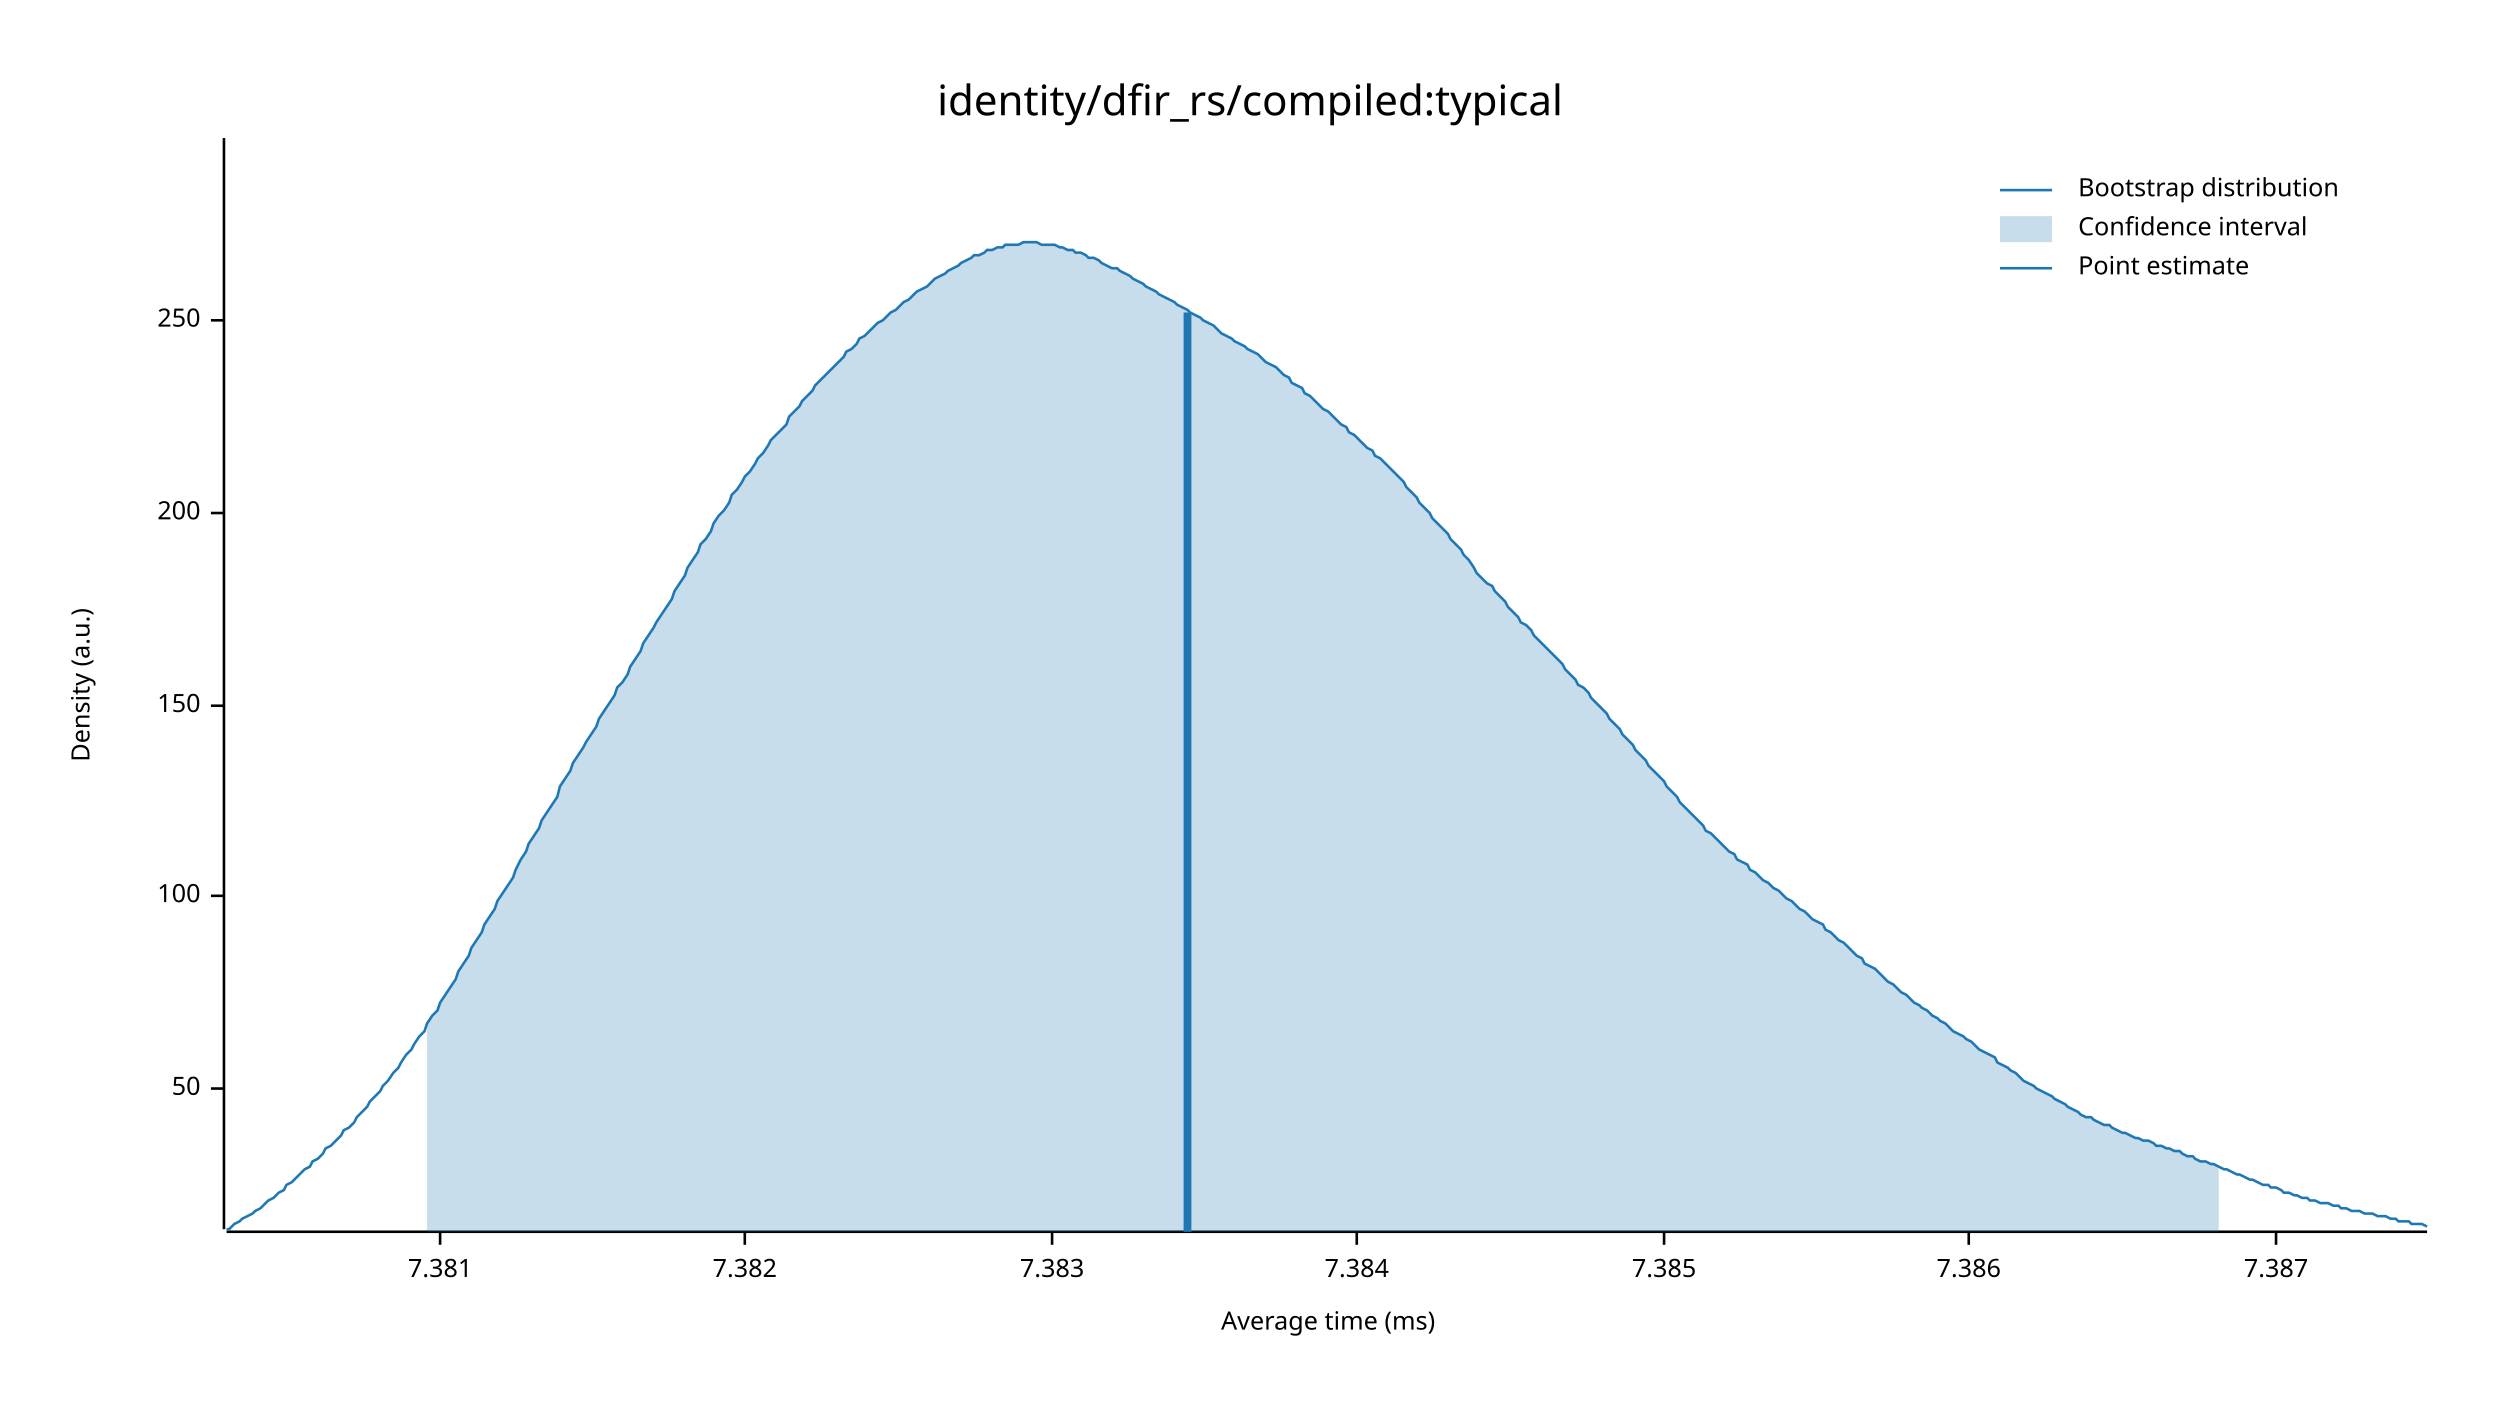
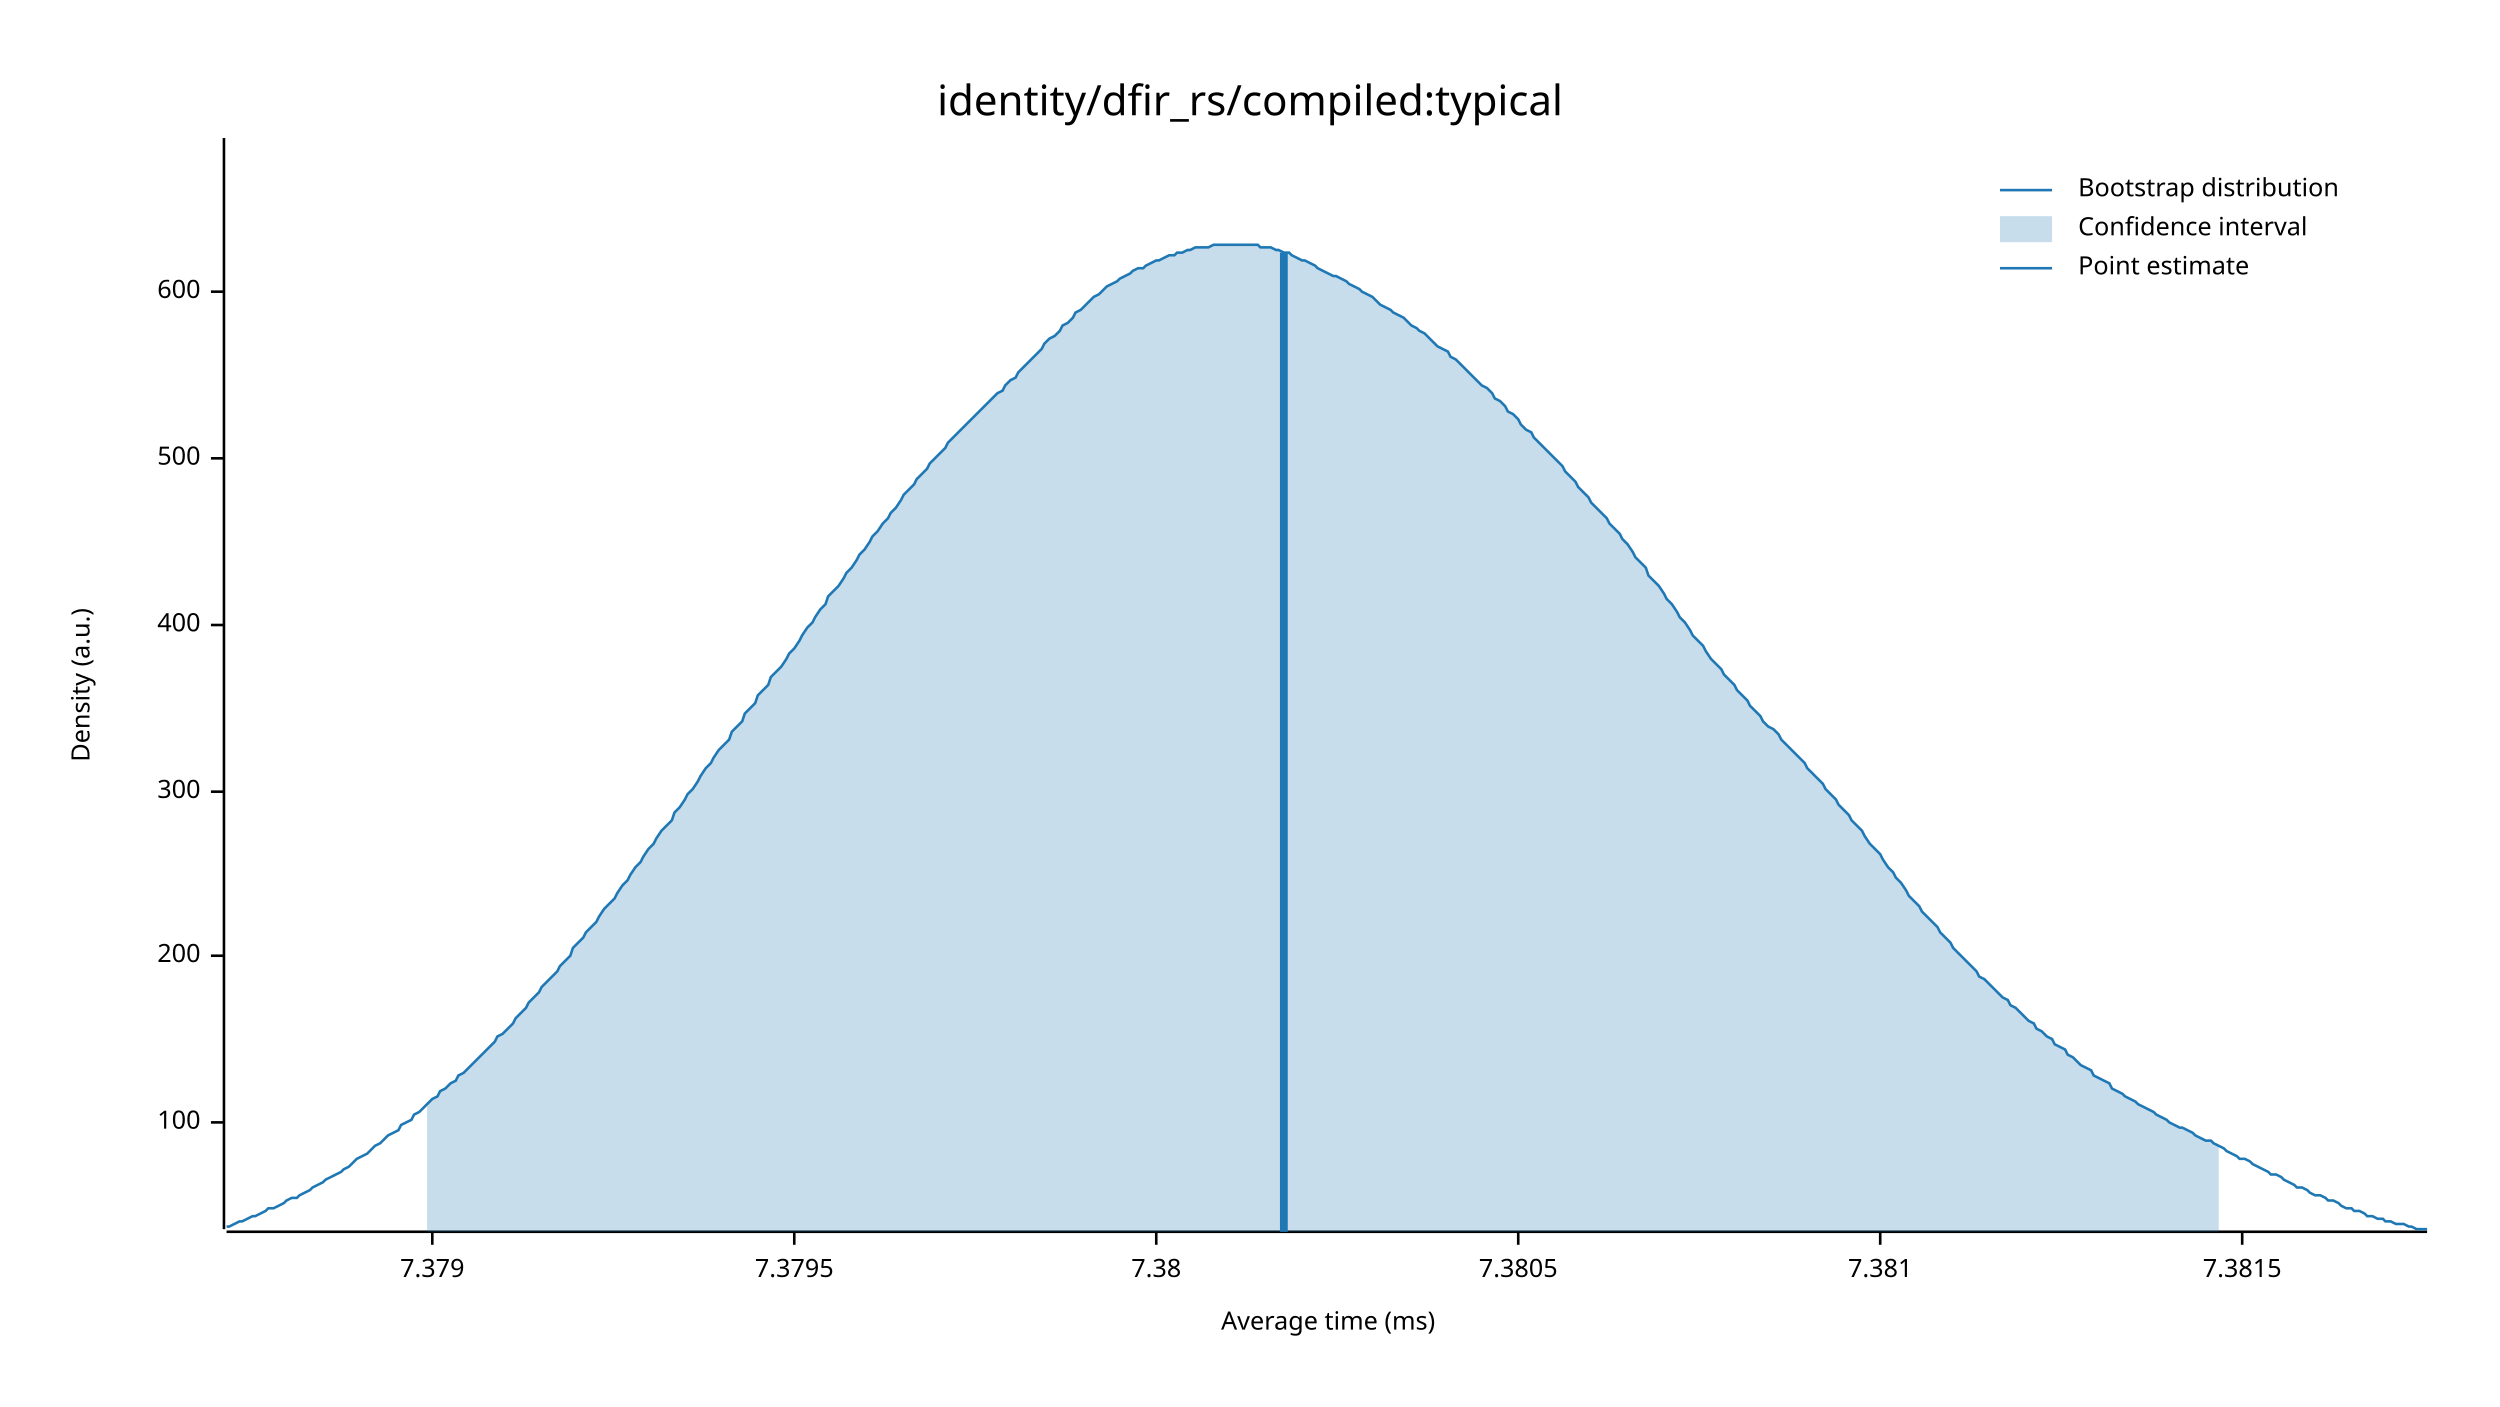
<svg xmlns="http://www.w3.org/2000/svg" width="960" height="540" viewBox="0 0 960 540">
  <text x="480" y="32" dy="0.76em" text-anchor="middle" font-family="sans-serif" font-size="16.129" opacity="1" fill="#000000">
identity/dfir_rs/compiled:typical
</text>
  <text x="27" y="263" dy="0.76em" text-anchor="middle" font-family="sans-serif" font-size="9.677" opacity="1" fill="#000000" transform="rotate(270, 27, 263)">
Density (a.u.)
</text>
  <text x="510" y="513" dy="-0.5ex" text-anchor="middle" font-family="sans-serif" font-size="9.677" opacity="1" fill="#000000">
Average time (ms)
</text>
  <polyline fill="none" opacity="1" stroke="#000000" stroke-width="1" points="86,53 86,472 " />
-   <text x="77" y="418" dy="0.5ex" text-anchor="end" font-family="sans-serif" font-size="9.677" opacity="1" fill="#000000">
- 50
- </text>
-   <polyline fill="none" opacity="1" stroke="#000000" stroke-width="1" points="81,418 86,418 " />
-   <text x="77" y="344" dy="0.5ex" text-anchor="end" font-family="sans-serif" font-size="9.677" opacity="1" fill="#000000">
+   <text x="77" y="431" dy="0.5ex" text-anchor="end" font-family="sans-serif" font-size="9.677" opacity="1" fill="#000000">
100
</text>
-   <polyline fill="none" opacity="1" stroke="#000000" stroke-width="1" points="81,344 86,344 " />
-   <text x="77" y="271" dy="0.5ex" text-anchor="end" font-family="sans-serif" font-size="9.677" opacity="1" fill="#000000">
- 150
- </text>
-   <polyline fill="none" opacity="1" stroke="#000000" stroke-width="1" points="81,271 86,271 " />
-   <text x="77" y="197" dy="0.5ex" text-anchor="end" font-family="sans-serif" font-size="9.677" opacity="1" fill="#000000">
+   <polyline fill="none" opacity="1" stroke="#000000" stroke-width="1" points="81,431 86,431 " />
+   <text x="77" y="367" dy="0.5ex" text-anchor="end" font-family="sans-serif" font-size="9.677" opacity="1" fill="#000000">
200
</text>
-   <polyline fill="none" opacity="1" stroke="#000000" stroke-width="1" points="81,197 86,197 " />
-   <text x="77" y="123" dy="0.5ex" text-anchor="end" font-family="sans-serif" font-size="9.677" opacity="1" fill="#000000">
- 250
+   <polyline fill="none" opacity="1" stroke="#000000" stroke-width="1" points="81,367 86,367 " />
+   <text x="77" y="304" dy="0.5ex" text-anchor="end" font-family="sans-serif" font-size="9.677" opacity="1" fill="#000000">
+ 300
</text>
-   <polyline fill="none" opacity="1" stroke="#000000" stroke-width="1" points="81,123 86,123 " />
+   <polyline fill="none" opacity="1" stroke="#000000" stroke-width="1" points="81,304 86,304 " />
+   <text x="77" y="240" dy="0.5ex" text-anchor="end" font-family="sans-serif" font-size="9.677" opacity="1" fill="#000000">
+ 400
+ </text>
+   <polyline fill="none" opacity="1" stroke="#000000" stroke-width="1" points="81,240 86,240 " />
+   <text x="77" y="176" dy="0.5ex" text-anchor="end" font-family="sans-serif" font-size="9.677" opacity="1" fill="#000000">
+ 500
+ </text>
+   <polyline fill="none" opacity="1" stroke="#000000" stroke-width="1" points="81,176 86,176 " />
+   <text x="77" y="112" dy="0.5ex" text-anchor="end" font-family="sans-serif" font-size="9.677" opacity="1" fill="#000000">
+ 600
+ </text>
+   <polyline fill="none" opacity="1" stroke="#000000" stroke-width="1" points="81,112 86,112 " />
  <polyline fill="none" opacity="1" stroke="#000000" stroke-width="1" points="87,473 932,473 " />
-   <text x="169" y="483" dy="0.76em" text-anchor="middle" font-family="sans-serif" font-size="9.677" opacity="1" fill="#000000">
+   <text x="166" y="483" dy="0.76em" text-anchor="middle" font-family="sans-serif" font-size="9.677" opacity="1" fill="#000000">
+ 7.379
+ </text>
+   <polyline fill="none" opacity="1" stroke="#000000" stroke-width="1" points="166,473 166,478 " />
+   <text x="305" y="483" dy="0.76em" text-anchor="middle" font-family="sans-serif" font-size="9.677" opacity="1" fill="#000000">
+ 7.3795
+ </text>
+   <polyline fill="none" opacity="1" stroke="#000000" stroke-width="1" points="305,473 305,478 " />
+   <text x="444" y="483" dy="0.76em" text-anchor="middle" font-family="sans-serif" font-size="9.677" opacity="1" fill="#000000">
+ 7.38
+ </text>
+   <polyline fill="none" opacity="1" stroke="#000000" stroke-width="1" points="444,473 444,478 " />
+   <text x="583" y="483" dy="0.76em" text-anchor="middle" font-family="sans-serif" font-size="9.677" opacity="1" fill="#000000">
+ 7.3805
+ </text>
+   <polyline fill="none" opacity="1" stroke="#000000" stroke-width="1" points="583,473 583,478 " />
+   <text x="722" y="483" dy="0.76em" text-anchor="middle" font-family="sans-serif" font-size="9.677" opacity="1" fill="#000000">
7.381
</text>
-   <polyline fill="none" opacity="1" stroke="#000000" stroke-width="1" points="169,473 169,478 " />
-   <text x="286" y="483" dy="0.76em" text-anchor="middle" font-family="sans-serif" font-size="9.677" opacity="1" fill="#000000">
- 7.382
+   <polyline fill="none" opacity="1" stroke="#000000" stroke-width="1" points="722,473 722,478 " />
+   <text x="861" y="483" dy="0.76em" text-anchor="middle" font-family="sans-serif" font-size="9.677" opacity="1" fill="#000000">
+ 7.3815
</text>
-   <polyline fill="none" opacity="1" stroke="#000000" stroke-width="1" points="286,473 286,478 " />
-   <text x="404" y="483" dy="0.76em" text-anchor="middle" font-family="sans-serif" font-size="9.677" opacity="1" fill="#000000">
- 7.383
- </text>
-   <polyline fill="none" opacity="1" stroke="#000000" stroke-width="1" points="404,473 404,478 " />
-   <text x="521" y="483" dy="0.76em" text-anchor="middle" font-family="sans-serif" font-size="9.677" opacity="1" fill="#000000">
- 7.384
- </text>
-   <polyline fill="none" opacity="1" stroke="#000000" stroke-width="1" points="521,473 521,478 " />
-   <text x="639" y="483" dy="0.76em" text-anchor="middle" font-family="sans-serif" font-size="9.677" opacity="1" fill="#000000">
- 7.385
- </text>
-   <polyline fill="none" opacity="1" stroke="#000000" stroke-width="1" points="639,473 639,478 " />
-   <text x="756" y="483" dy="0.76em" text-anchor="middle" font-family="sans-serif" font-size="9.677" opacity="1" fill="#000000">
- 7.386
- </text>
-   <polyline fill="none" opacity="1" stroke="#000000" stroke-width="1" points="756,473 756,478 " />
-   <text x="874" y="483" dy="0.76em" text-anchor="middle" font-family="sans-serif" font-size="9.677" opacity="1" fill="#000000">
- 7.387
- </text>
-   <polyline fill="none" opacity="1" stroke="#000000" stroke-width="1" points="874,473 874,478 " />
-   <polyline fill="none" opacity="1" stroke="#1F78B4" stroke-width="1" points="87,472 88,472 90,470 92,469 93,468 95,467 97,466 98,465 100,464 102,462 103,461 105,460 107,458 109,457 110,455 112,454 114,452 115,451 117,449 119,448 120,446 122,445 124,443 125,441 127,440 129,438 131,436 132,434 134,433 136,431 137,429 139,427 141,425 142,423 144,421 146,419 147,417 149,415 151,412 153,410 154,408 156,405 158,403 159,401 161,398 163,396 164,393 166,390 168,388 169,385 171,382 173,379 175,376 176,373 178,370 180,367 181,364 183,361 185,358 186,355 188,352 190,349 191,346 193,343 195,340 197,337 198,334 200,330 202,327 203,324 205,321 207,318 208,315 210,312 212,309 214,306 215,302 217,299 219,296 220,293 222,290 224,287 225,285 227,282 229,279 230,276 232,273 234,270 236,267 237,264 239,262 241,259 242,256 244,253 246,250 247,247 249,244 251,241 252,239 254,236 256,233 258,230 259,227 261,224 263,221 264,218 266,215 268,212 269,209 271,207 273,204 274,201 276,198 278,196 280,193 281,190 283,188 285,185 286,183 288,181 290,178 291,176 293,174 295,171 296,169 298,167 300,165 302,163 303,160 305,158 307,156 308,154 310,152 312,150 313,148 315,146 317,144 318,143 320,141 322,139 324,137 325,135 327,134 329,132 330,130 332,129 334,127 335,126 337,124 339,123 341,121 342,120 344,119 346,117 347,116 349,115 351,113 352,112 354,111 356,110 357,109 359,107 361,106 363,105 364,104 366,103 368,102 369,101 371,100 373,99 374,98 376,98 378,97 379,96 381,96 383,95 385,95 386,94 388,94 390,94 391,94 393,93 395,93 396,93 398,93 400,94 401,94 403,94 405,94 407,95 408,95 410,96 412,96 413,97 415,97 417,98 418,99 420,99 422,100 423,101 425,102 427,103 429,103 430,104 432,105 434,106 435,107 437,108 439,109 440,110 442,111 444,112 445,113 447,114 449,115 451,116 452,117 454,118 456,119 457,120 459,121 461,122 462,123 464,124 466,125 468,127 469,128 471,129 473,130 474,131 476,132 478,133 479,134 481,135 483,136 484,137 486,139 488,140 490,141 491,142 493,144 495,145 496,147 498,148 500,149 501,151 503,152 505,154 506,155 508,157 510,158 512,160 513,161 515,163 517,164 518,166 520,167 522,169 523,170 525,172 527,173 528,175 530,176 532,178 534,180 535,181 537,183 539,185 540,187 542,189 544,191 545,193 547,195 549,197 550,199 552,201 554,203 556,205 557,207 559,209 561,211 562,213 564,215 566,218 567,220 569,222 571,224 573,225 574,227 576,229 578,231 579,233 581,235 583,237 584,239 586,240 588,242 589,244 591,246 593,248 595,250 596,251 598,253 600,255 601,257 603,259 605,261 606,263 608,264 610,266 611,268 613,270 615,272 617,274 618,276 620,278 622,280 623,282 625,284 627,286 628,288 630,290 632,292 633,294 635,296 637,298 639,300 640,302 642,304 644,306 645,308 647,310 649,312 650,313 652,315 654,317 655,319 657,320 659,322 661,324 662,325 664,327 666,328 667,330 669,331 671,332 672,334 674,335 676,337 677,338 679,339 681,341 683,342 684,343 686,345 688,346 689,347 691,349 693,350 694,351 696,353 698,354 700,355 701,357 703,358 705,360 706,361 708,362 710,364 711,365 713,367 715,368 716,370 718,371 720,372 722,374 723,375 725,377 727,378 728,379 730,381 732,382 733,383 735,385 737,386 738,387 740,388 742,390 744,391 745,392 747,393 749,395 750,396 752,397 754,398 755,399 757,400 759,402 760,403 762,404 764,405 766,406 767,408 769,409 771,410 772,411 774,412 776,414 777,415 779,416 781,417 782,418 784,419 786,420 788,421 789,422 791,423 793,424 794,425 796,426 798,427 799,428 801,429 803,429 804,430 806,431 808,432 810,432 811,433 813,434 815,435 816,435 818,436 820,437 821,437 823,438 825,438 827,439 828,440 830,440 832,441 833,441 835,442 837,442 838,443 840,444 842,444 843,445 845,446 847,446 849,447 850,447 852,448 854,449 855,449 857,450 859,451 860,451 862,452 864,453 865,453 867,454 869,455 871,455 872,456 874,456 876,457 877,458 879,458 881,459 882,459 884,460 886,460 887,461 889,461 891,462 893,462 894,462 896,463 898,463 899,464 901,464 903,465 904,465 906,465 908,466 909,466 911,466 913,467 915,467 916,467 918,468 920,468 921,469 923,469 925,469 926,470 928,470 930,470 932,471 " />
-   <polygon opacity="0.25" fill="#1F78B4" points="164,393 166,390 168,388 169,385 171,382 173,379 175,376 176,373 178,370 180,367 181,364 183,361 185,358 186,355 188,352 190,349 191,346 193,343 195,340 197,337 198,334 200,330 202,327 203,324 205,321 207,318 208,315 210,312 212,309 214,306 215,302 217,299 219,296 220,293 222,290 224,287 225,285 227,282 229,279 230,276 232,273 234,270 236,267 237,264 239,262 241,259 242,256 244,253 246,250 247,247 249,244 251,241 252,239 254,236 256,233 258,230 259,227 261,224 263,221 264,218 266,215 268,212 269,209 271,207 273,204 274,201 276,198 278,196 280,193 281,190 283,188 285,185 286,183 288,181 290,178 291,176 293,174 295,171 296,169 298,167 300,165 302,163 303,160 305,158 307,156 308,154 310,152 312,150 313,148 315,146 317,144 318,143 320,141 322,139 324,137 325,135 327,134 329,132 330,130 332,129 334,127 335,126 337,124 339,123 341,121 342,120 344,119 346,117 347,116 349,115 351,113 352,112 354,111 356,110 357,109 359,107 361,106 363,105 364,104 366,103 368,102 369,101 371,100 373,99 374,98 376,98 378,97 379,96 381,96 383,95 385,95 386,94 388,94 390,94 391,94 393,93 395,93 396,93 398,93 400,94 401,94 403,94 405,94 407,95 408,95 410,96 412,96 413,97 415,97 417,98 418,99 420,99 422,100 423,101 425,102 427,103 429,103 430,104 432,105 434,106 435,107 437,108 439,109 440,110 442,111 444,112 445,113 447,114 449,115 451,116 452,117 454,118 456,119 457,120 459,121 461,122 462,123 464,124 466,125 468,127 469,128 471,129 473,130 474,131 476,132 478,133 479,134 481,135 483,136 484,137 486,139 488,140 490,141 491,142 493,144 495,145 496,147 498,148 500,149 501,151 503,152 505,154 506,155 508,157 510,158 512,160 513,161 515,163 517,164 518,166 520,167 522,169 523,170 525,172 527,173 528,175 530,176 532,178 534,180 535,181 537,183 539,185 540,187 542,189 544,191 545,193 547,195 549,197 550,199 552,201 554,203 556,205 557,207 559,209 561,211 562,213 564,215 566,218 567,220 569,222 571,224 573,225 574,227 576,229 578,231 579,233 581,235 583,237 584,239 586,240 588,242 589,244 591,246 593,248 595,250 596,251 598,253 600,255 601,257 603,259 605,261 606,263 608,264 610,266 611,268 613,270 615,272 617,274 618,276 620,278 622,280 623,282 625,284 627,286 628,288 630,290 632,292 633,294 635,296 637,298 639,300 640,302 642,304 644,306 645,308 647,310 649,312 650,313 652,315 654,317 655,319 657,320 659,322 661,324 662,325 664,327 666,328 667,330 669,331 671,332 672,334 674,335 676,337 677,338 679,339 681,341 683,342 684,343 686,345 688,346 689,347 691,349 693,350 694,351 696,353 698,354 700,355 701,357 703,358 705,360 706,361 708,362 710,364 711,365 713,367 715,368 716,370 718,371 720,372 722,374 723,375 725,377 727,378 728,379 730,381 732,382 733,383 735,385 737,386 738,387 740,388 742,390 744,391 745,392 747,393 749,395 750,396 752,397 754,398 755,399 757,400 759,402 760,403 762,404 764,405 766,406 767,408 769,409 771,410 772,411 774,412 776,414 777,415 779,416 781,417 782,418 784,419 786,420 788,421 789,422 791,423 793,424 794,425 796,426 798,427 799,428 801,429 803,429 804,430 806,431 808,432 810,432 811,433 813,434 815,435 816,435 818,436 820,437 821,437 823,438 825,438 827,439 828,440 830,440 832,441 833,441 835,442 837,442 838,443 840,444 842,444 843,445 845,446 847,446 849,447 850,447 852,448 852,473 164,473 " />
-   <polyline fill="none" opacity="1" stroke="#1F78B4" stroke-width="3" points="456,473 456,120 " />
+   <polyline fill="none" opacity="1" stroke="#000000" stroke-width="1" points="861,473 861,478 " />
+   <polyline fill="none" opacity="1" stroke="#1F78B4" stroke-width="1" points="87,471 88,471 90,470 92,469 93,469 95,468 97,467 98,467 100,466 102,465 103,464 105,464 107,463 109,462 110,461 112,460 114,460 115,459 117,458 119,457 120,456 122,455 124,454 125,453 127,452 129,451 131,450 132,449 134,448 136,446 137,445 139,444 141,443 142,442 144,440 146,439 147,438 149,436 151,435 153,434 154,432 156,431 158,430 159,428 161,427 163,425 164,424 166,422 168,421 169,419 171,418 173,416 175,415 176,413 178,412 180,410 181,409 183,407 185,405 186,404 188,402 190,400 191,398 193,397 195,395 197,393 198,391 200,389 202,387 203,385 205,383 207,381 208,379 210,377 212,375 214,373 215,371 217,369 219,367 220,364 222,362 224,360 225,358 227,356 229,354 230,352 232,349 234,347 236,345 237,343 239,340 241,338 242,336 244,333 246,331 247,329 249,326 251,324 252,322 254,319 256,317 258,315 259,312 261,310 263,307 264,305 266,303 268,300 269,298 271,295 273,293 274,291 276,288 278,286 280,284 281,281 283,279 285,277 286,274 288,272 290,270 291,267 293,265 295,263 296,260 298,258 300,256 302,253 303,251 305,249 307,246 308,244 310,241 312,239 313,237 315,234 317,232 318,229 320,227 322,225 324,222 325,220 327,218 329,215 330,213 332,211 334,208 335,206 337,204 339,201 341,199 342,197 344,195 346,192 347,190 349,188 351,186 352,184 354,182 356,180 357,178 359,176 361,174 363,172 364,170 366,168 368,166 369,165 371,163 373,161 374,160 376,158 378,156 379,155 381,153 383,151 385,150 386,148 388,146 390,145 391,143 393,141 395,139 396,138 398,136 400,134 401,132 403,130 405,129 407,127 408,125 410,124 412,122 413,120 415,119 417,117 418,116 420,114 422,113 423,112 425,110 427,109 429,108 430,107 432,106 434,105 435,104 437,103 439,103 440,102 442,101 444,100 445,100 447,99 449,98 451,98 452,97 454,97 456,96 457,96 459,95 461,95 462,95 464,95 466,94 468,94 469,94 471,94 473,94 474,94 476,94 478,94 479,94 481,94 483,94 484,95 486,95 488,95 490,96 491,96 493,97 495,97 496,98 498,99 500,100 501,100 503,101 505,102 506,103 508,104 510,105 512,106 513,106 515,107 517,108 518,109 520,110 522,111 523,112 525,113 527,114 528,115 530,117 532,118 534,119 535,120 537,121 539,122 540,123 542,125 544,126 545,127 547,128 549,130 550,131 552,133 554,134 556,135 557,137 559,138 561,140 562,141 564,143 566,145 567,146 569,148 571,149 573,151 574,153 576,154 578,156 579,158 581,159 583,161 584,163 586,165 588,166 589,168 591,170 593,172 595,174 596,175 598,177 600,179 601,181 603,183 605,185 606,187 608,189 610,191 611,193 613,195 615,197 617,199 618,201 620,203 622,205 623,207 625,209 627,212 628,214 630,216 632,218 633,221 635,223 637,225 639,228 640,230 642,232 644,235 645,237 647,239 649,242 650,244 652,246 654,248 655,250 657,253 659,255 661,257 662,259 664,261 666,263 667,265 669,267 671,269 672,271 674,273 676,275 677,277 679,279 681,280 683,282 684,284 686,286 688,288 689,289 691,291 693,293 694,295 696,297 698,299 700,301 701,303 703,305 705,307 706,309 708,311 710,313 711,315 713,317 715,319 716,321 718,324 720,326 722,328 723,330 725,333 727,335 728,337 730,339 732,342 733,344 735,346 737,348 738,350 740,352 742,354 744,356 745,358 747,360 749,362 750,364 752,366 754,368 755,369 757,371 759,373 760,375 762,376 764,378 766,380 767,381 769,383 771,384 772,386 774,387 776,389 777,390 779,392 781,393 782,395 784,396 786,398 788,399 789,401 791,402 793,403 794,405 796,406 798,408 799,409 801,410 803,411 804,413 806,414 808,415 810,416 811,418 813,419 815,420 816,421 818,422 820,423 821,424 823,425 825,426 827,427 828,428 830,429 832,430 833,431 835,432 837,433 838,433 840,434 842,435 843,436 845,437 847,438 849,438 850,439 852,440 854,441 855,442 857,443 859,444 860,445 862,445 864,446 865,447 867,448 869,449 871,450 872,451 874,451 876,452 877,453 879,454 881,455 882,456 884,456 886,457 887,458 889,459 891,459 893,460 894,461 896,461 898,462 899,463 901,464 903,464 904,465 906,465 908,466 909,467 911,467 913,468 915,468 916,469 918,469 920,470 921,470 923,470 925,471 926,471 928,472 930,472 932,472 " />
+   <polygon opacity="0.25" fill="#1F78B4" points="164,424 166,422 168,421 169,419 171,418 173,416 175,415 176,413 178,412 180,410 181,409 183,407 185,405 186,404 188,402 190,400 191,398 193,397 195,395 197,393 198,391 200,389 202,387 203,385 205,383 207,381 208,379 210,377 212,375 214,373 215,371 217,369 219,367 220,364 222,362 224,360 225,358 227,356 229,354 230,352 232,349 234,347 236,345 237,343 239,340 241,338 242,336 244,333 246,331 247,329 249,326 251,324 252,322 254,319 256,317 258,315 259,312 261,310 263,307 264,305 266,303 268,300 269,298 271,295 273,293 274,291 276,288 278,286 280,284 281,281 283,279 285,277 286,274 288,272 290,270 291,267 293,265 295,263 296,260 298,258 300,256 302,253 303,251 305,249 307,246 308,244 310,241 312,239 313,237 315,234 317,232 318,229 320,227 322,225 324,222 325,220 327,218 329,215 330,213 332,211 334,208 335,206 337,204 339,201 341,199 342,197 344,195 346,192 347,190 349,188 351,186 352,184 354,182 356,180 357,178 359,176 361,174 363,172 364,170 366,168 368,166 369,165 371,163 373,161 374,160 376,158 378,156 379,155 381,153 383,151 385,150 386,148 388,146 390,145 391,143 393,141 395,139 396,138 398,136 400,134 401,132 403,130 405,129 407,127 408,125 410,124 412,122 413,120 415,119 417,117 418,116 420,114 422,113 423,112 425,110 427,109 429,108 430,107 432,106 434,105 435,104 437,103 439,103 440,102 442,101 444,100 445,100 447,99 449,98 451,98 452,97 454,97 456,96 457,96 459,95 461,95 462,95 464,95 466,94 468,94 469,94 471,94 473,94 474,94 476,94 478,94 479,94 481,94 483,94 484,95 486,95 488,95 490,96 491,96 493,97 495,97 496,98 498,99 500,100 501,100 503,101 505,102 506,103 508,104 510,105 512,106 513,106 515,107 517,108 518,109 520,110 522,111 523,112 525,113 527,114 528,115 530,117 532,118 534,119 535,120 537,121 539,122 540,123 542,125 544,126 545,127 547,128 549,130 550,131 552,133 554,134 556,135 557,137 559,138 561,140 562,141 564,143 566,145 567,146 569,148 571,149 573,151 574,153 576,154 578,156 579,158 581,159 583,161 584,163 586,165 588,166 589,168 591,170 593,172 595,174 596,175 598,177 600,179 601,181 603,183 605,185 606,187 608,189 610,191 611,193 613,195 615,197 617,199 618,201 620,203 622,205 623,207 625,209 627,212 628,214 630,216 632,218 633,221 635,223 637,225 639,228 640,230 642,232 644,235 645,237 647,239 649,242 650,244 652,246 654,248 655,250 657,253 659,255 661,257 662,259 664,261 666,263 667,265 669,267 671,269 672,271 674,273 676,275 677,277 679,279 681,280 683,282 684,284 686,286 688,288 689,289 691,291 693,293 694,295 696,297 698,299 700,301 701,303 703,305 705,307 706,309 708,311 710,313 711,315 713,317 715,319 716,321 718,324 720,326 722,328 723,330 725,333 727,335 728,337 730,339 732,342 733,344 735,346 737,348 738,350 740,352 742,354 744,356 745,358 747,360 749,362 750,364 752,366 754,368 755,369 757,371 759,373 760,375 762,376 764,378 766,380 767,381 769,383 771,384 772,386 774,387 776,389 777,390 779,392 781,393 782,395 784,396 786,398 788,399 789,401 791,402 793,403 794,405 796,406 798,408 799,409 801,410 803,411 804,413 806,414 808,415 810,416 811,418 813,419 815,420 816,421 818,422 820,423 821,424 823,425 825,426 827,427 828,428 830,429 832,430 833,431 835,432 837,433 838,433 840,434 842,435 843,436 845,437 847,438 849,438 850,439 852,440 852,473 164,473 " />
+   <polyline fill="none" opacity="1" stroke="#1F78B4" stroke-width="3" points="493,473 493,97 " />
  <text x="798" y="68" dy="0.76em" text-anchor="start" font-family="sans-serif" font-size="9.677" opacity="1" fill="#000000">
Bootstrap distribution
</text>
  <text x="798" y="83" dy="0.76em" text-anchor="start" font-family="sans-serif" font-size="9.677" opacity="1" fill="#000000">
Confidence interval
</text>
  <text x="798" y="98" dy="0.76em" text-anchor="start" font-family="sans-serif" font-size="9.677" opacity="1" fill="#000000">
Point estimate
</text>
  <polyline fill="none" opacity="1" stroke="#1F78B4" stroke-width="1" points="768,73 788,73 " />
  <rect x="768" y="83" width="20" height="10" opacity="0.25" fill="#1F78B4" stroke="none" />
  <polyline fill="none" opacity="1" stroke="#1F78B4" stroke-width="1" points="768,103 788,103 " />
</svg>
